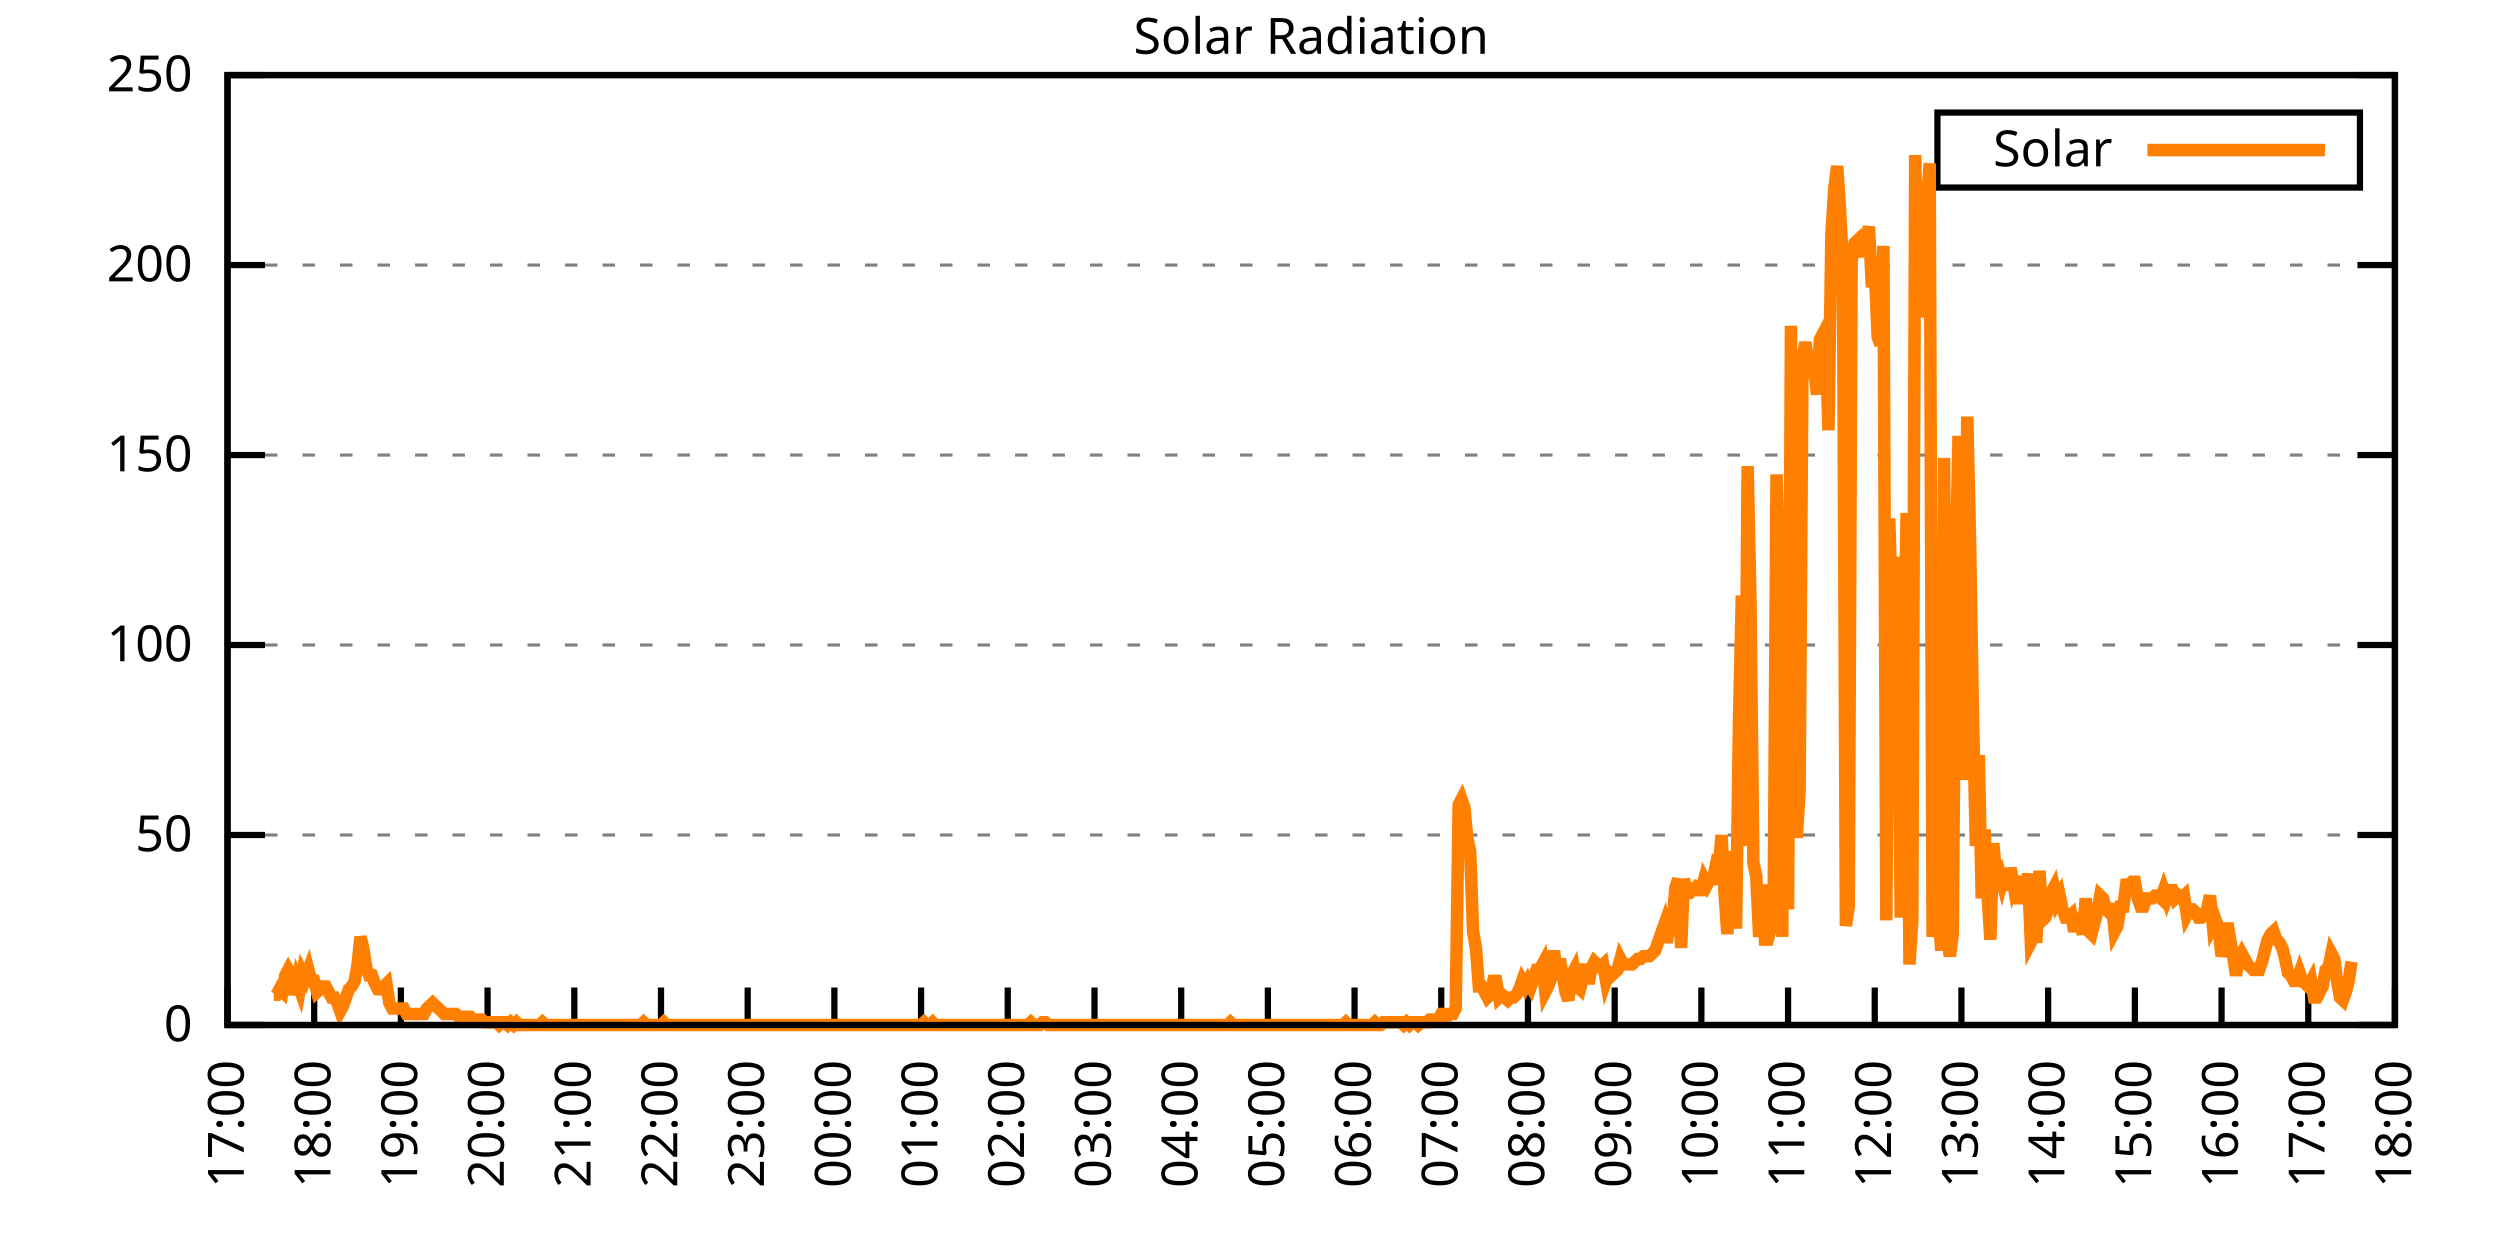
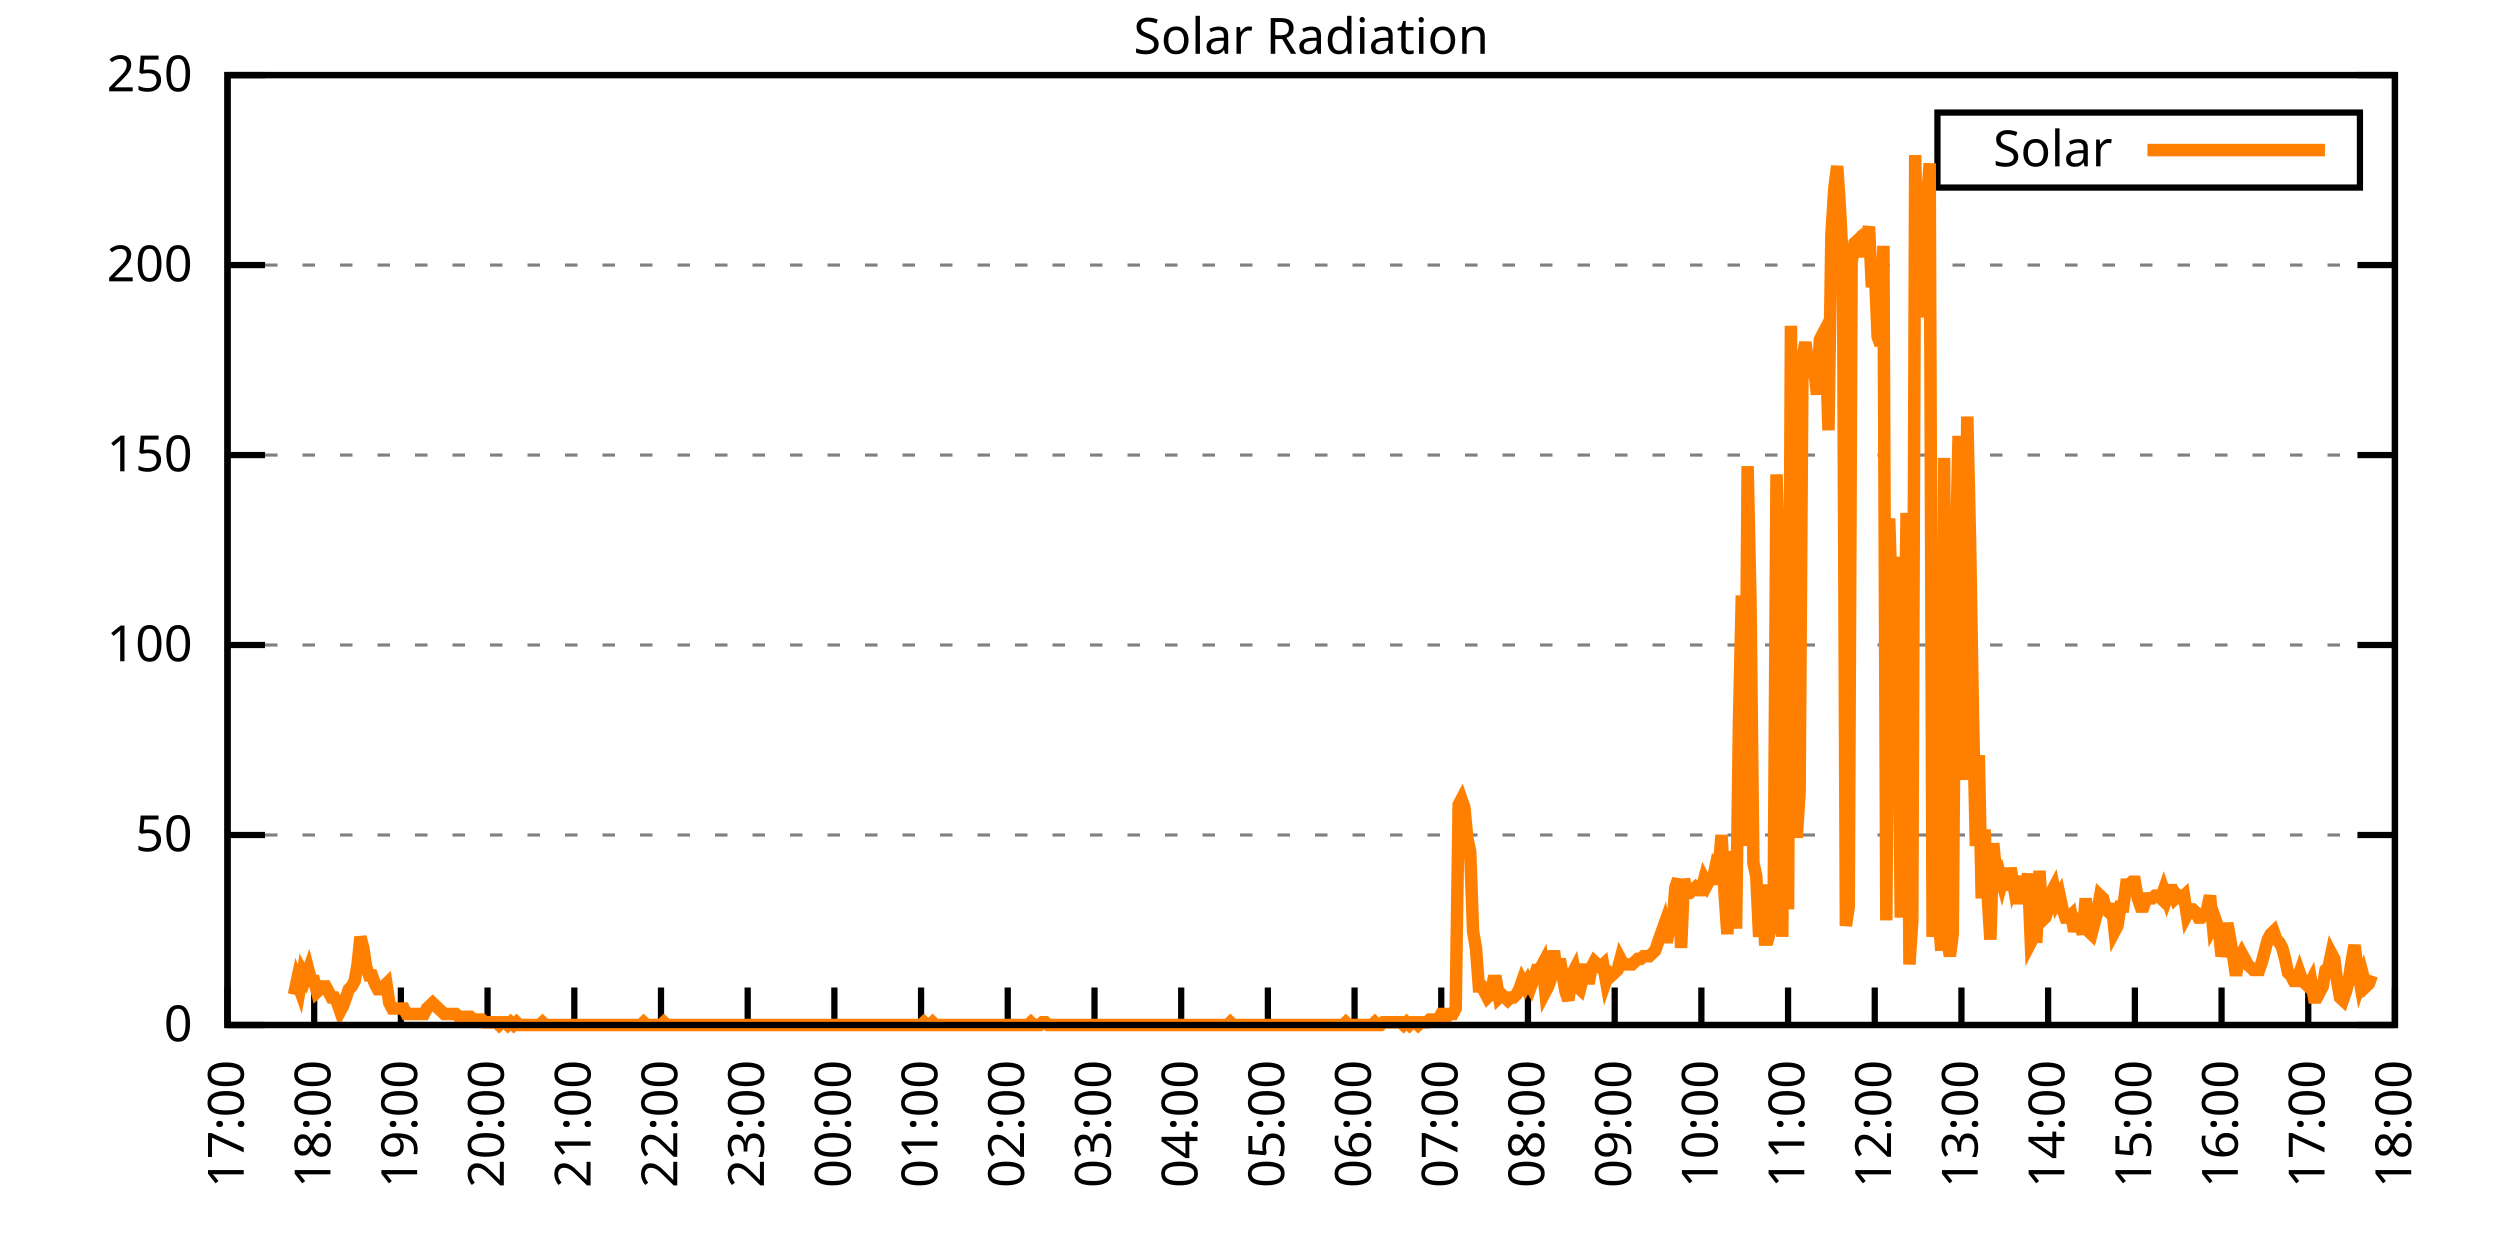
<svg xmlns="http://www.w3.org/2000/svg" xmlns:xlink="http://www.w3.org/1999/xlink" width="400" height="200" viewBox="0 0 400 200">
  <g id="gnuplot_canvas">
    <rect x="0" y="0" width="400" height="200" fill="none" />
    <defs>
      <circle id="gpDot" r="0.5" stroke-width="0.5" stroke="currentColor" />
      <path id="gpPt0" stroke-width="0.333" stroke="currentColor" d="M-1,0 h2 M0,-1 v2" />
      <path id="gpPt1" stroke-width="0.333" stroke="currentColor" d="M-1,-1 L1,1 M1,-1 L-1,1" />
      <path id="gpPt2" stroke-width="0.333" stroke="currentColor" d="M-1,0 L1,0 M0,-1 L0,1 M-1,-1 L1,1 M-1,1 L1,-1" />
      <rect id="gpPt3" stroke-width="0.333" stroke="currentColor" x="-1" y="-1" width="2" height="2" />
      <rect id="gpPt4" stroke-width="0.333" stroke="currentColor" fill="currentColor" x="-1" y="-1" width="2" height="2" />
      <circle id="gpPt5" stroke-width="0.333" stroke="currentColor" cx="0" cy="0" r="1" />
      <use xlink:href="#gpPt5" id="gpPt6" fill="currentColor" stroke="none" />
      <path id="gpPt7" stroke-width="0.333" stroke="currentColor" d="M0,-1.33 L-1.33,0.67 L1.33,0.67 z" />
      <use xlink:href="#gpPt7" id="gpPt8" fill="currentColor" stroke="none" />
      <use xlink:href="#gpPt7" id="gpPt9" stroke="currentColor" transform="rotate(180)" />
      <use xlink:href="#gpPt9" id="gpPt10" fill="currentColor" stroke="none" />
      <use xlink:href="#gpPt3" id="gpPt11" stroke="currentColor" transform="rotate(45)" />
      <use xlink:href="#gpPt11" id="gpPt12" fill="currentColor" stroke="none" />
      <path id="gpPt13" stroke-width="0.333" stroke="currentColor" d="M0,1.330 L1.265,0.411 L0.782,-1.067 L-0.782,-1.076 L-1.265,0.411 z" />
      <use xlink:href="#gpPt13" id="gpPt14" fill="currentColor" stroke="none" />
      <filter id="textbox" filterUnits="objectBoundingBox" x="0" y="0" height="1" width="1">
        <feFlood flood-color="white" flood-opacity="1" result="bgnd" />
        <feComposite in="SourceGraphic" in2="bgnd" operator="atop" />
      </filter>
      <filter id="greybox" filterUnits="objectBoundingBox" x="0" y="0" height="1" width="1">
        <feFlood flood-color="lightgrey" flood-opacity="1" result="grey" />
        <feComposite in="SourceGraphic" in2="grey" operator="atop" />
      </filter>
    </defs>
    <g fill="none" color="white" stroke="currentColor" stroke-width="1.00" stroke-linecap="butt" stroke-linejoin="miter">
</g>
    <g fill="none" color="black" stroke="currentColor" stroke-width="1.00" stroke-linecap="butt" stroke-linejoin="miter">
      <g stroke="none" shape-rendering="crispEdges">
        <polygon fill="rgb(255, 255, 255)" points="36.40,164.00 383.18,164.00 383.18,12.02 36.40,12.02 " />
      </g>
    </g>
    <g fill="none" color="black" stroke="currentColor" stroke-width="1.00" stroke-linecap="butt" stroke-linejoin="miter">
</g>
    <g fill="none" color="black" stroke="black" stroke-width="0.50" stroke-linecap="butt" stroke-linejoin="miter">
</g>
    <g fill="none" color="gray" stroke="currentColor" stroke-width="0.50" stroke-linecap="butt" stroke-linejoin="miter">
      <path stroke="gray" stroke-dasharray="2,4" class="gridline" d="M36.40,164.00 L383.19,164.00  " />
    </g>
    <g fill="none" color="gray" stroke="gray" stroke-width="1.00" stroke-linecap="butt" stroke-linejoin="miter">
</g>
    <g fill="none" color="black" stroke="currentColor" stroke-width="1.00" stroke-linecap="butt" stroke-linejoin="miter">
      <path stroke="black" d="M36.40,164.00 L42.40,164.00 M383.19,164.00 L377.19,164.00  " />
      <g transform="translate(30.80,166.60)" stroke="none" fill="black" font-family="Sans" font-size="8.00" text-anchor="end">
        <text>
          <tspan font-family="Sans"> 0</tspan>
        </text>
      </g>
    </g>
    <g fill="none" color="black" stroke="currentColor" stroke-width="1.00" stroke-linecap="butt" stroke-linejoin="miter">
</g>
    <g fill="none" color="black" stroke="black" stroke-width="0.50" stroke-linecap="butt" stroke-linejoin="miter">
</g>
    <g fill="none" color="gray" stroke="currentColor" stroke-width="0.50" stroke-linecap="butt" stroke-linejoin="miter">
      <path stroke="gray" stroke-dasharray="2,4" class="gridline" d="M36.40,133.60 L383.19,133.60  " />
    </g>
    <g fill="none" color="gray" stroke="gray" stroke-width="1.00" stroke-linecap="butt" stroke-linejoin="miter">
</g>
    <g fill="none" color="black" stroke="currentColor" stroke-width="1.00" stroke-linecap="butt" stroke-linejoin="miter">
      <path stroke="black" d="M36.40,133.60 L42.40,133.60 M383.19,133.60 L377.19,133.60  " />
      <g transform="translate(30.80,136.20)" stroke="none" fill="black" font-family="Sans" font-size="8.00" text-anchor="end">
        <text>
          <tspan font-family="Sans"> 50</tspan>
        </text>
      </g>
    </g>
    <g fill="none" color="black" stroke="currentColor" stroke-width="1.00" stroke-linecap="butt" stroke-linejoin="miter">
</g>
    <g fill="none" color="black" stroke="black" stroke-width="0.50" stroke-linecap="butt" stroke-linejoin="miter">
</g>
    <g fill="none" color="gray" stroke="currentColor" stroke-width="0.50" stroke-linecap="butt" stroke-linejoin="miter">
      <path stroke="gray" stroke-dasharray="2,4" class="gridline" d="M36.40,103.20 L383.19,103.20  " />
    </g>
    <g fill="none" color="gray" stroke="gray" stroke-width="1.00" stroke-linecap="butt" stroke-linejoin="miter">
</g>
    <g fill="none" color="black" stroke="currentColor" stroke-width="1.00" stroke-linecap="butt" stroke-linejoin="miter">
      <path stroke="black" d="M36.40,103.20 L42.40,103.20 M383.19,103.20 L377.19,103.20  " />
      <g transform="translate(30.80,105.80)" stroke="none" fill="black" font-family="Sans" font-size="8.00" text-anchor="end">
        <text>
          <tspan font-family="Sans"> 100</tspan>
        </text>
      </g>
    </g>
    <g fill="none" color="black" stroke="currentColor" stroke-width="1.00" stroke-linecap="butt" stroke-linejoin="miter">
</g>
    <g fill="none" color="black" stroke="black" stroke-width="0.50" stroke-linecap="butt" stroke-linejoin="miter">
</g>
    <g fill="none" color="gray" stroke="currentColor" stroke-width="0.50" stroke-linecap="butt" stroke-linejoin="miter">
      <path stroke="gray" stroke-dasharray="2,4" class="gridline" d="M36.40,72.81 L383.19,72.81  " />
    </g>
    <g fill="none" color="gray" stroke="gray" stroke-width="1.00" stroke-linecap="butt" stroke-linejoin="miter">
</g>
    <g fill="none" color="black" stroke="currentColor" stroke-width="1.00" stroke-linecap="butt" stroke-linejoin="miter">
      <path stroke="black" d="M36.40,72.81 L42.40,72.81 M383.19,72.81 L377.19,72.81  " />
      <g transform="translate(30.80,75.41)" stroke="none" fill="black" font-family="Sans" font-size="8.00" text-anchor="end">
        <text>
          <tspan font-family="Sans"> 150</tspan>
        </text>
      </g>
    </g>
    <g fill="none" color="black" stroke="currentColor" stroke-width="1.00" stroke-linecap="butt" stroke-linejoin="miter">
</g>
    <g fill="none" color="black" stroke="black" stroke-width="0.50" stroke-linecap="butt" stroke-linejoin="miter">
</g>
    <g fill="none" color="gray" stroke="currentColor" stroke-width="0.50" stroke-linecap="butt" stroke-linejoin="miter">
      <path stroke="gray" stroke-dasharray="2,4" class="gridline" d="M36.40,42.41 L383.19,42.41  " />
    </g>
    <g fill="none" color="gray" stroke="gray" stroke-width="1.00" stroke-linecap="butt" stroke-linejoin="miter">
</g>
    <g fill="none" color="black" stroke="currentColor" stroke-width="1.00" stroke-linecap="butt" stroke-linejoin="miter">
      <path stroke="black" d="M36.40,42.41 L42.40,42.41 M383.19,42.41 L377.19,42.41  " />
      <g transform="translate(30.80,45.01)" stroke="none" fill="black" font-family="Sans" font-size="8.00" text-anchor="end">
        <text>
          <tspan font-family="Sans"> 200</tspan>
        </text>
      </g>
    </g>
    <g fill="none" color="black" stroke="currentColor" stroke-width="1.00" stroke-linecap="butt" stroke-linejoin="miter">
</g>
    <g fill="none" color="black" stroke="black" stroke-width="0.50" stroke-linecap="butt" stroke-linejoin="miter">
</g>
    <g fill="none" color="gray" stroke="currentColor" stroke-width="0.50" stroke-linecap="butt" stroke-linejoin="miter">
      <path stroke="gray" stroke-dasharray="2,4" class="gridline" d="M36.40,12.01 L383.19,12.01  " />
    </g>
    <g fill="none" color="gray" stroke="gray" stroke-width="1.00" stroke-linecap="butt" stroke-linejoin="miter">
</g>
    <g fill="none" color="black" stroke="currentColor" stroke-width="1.00" stroke-linecap="butt" stroke-linejoin="miter">
      <path stroke="black" d="M36.40,12.01 L42.40,12.01 M383.19,12.01 L377.19,12.01  " />
      <g transform="translate(30.80,14.61)" stroke="none" fill="black" font-family="Sans" font-size="8.00" text-anchor="end">
        <text>
          <tspan font-family="Sans"> 250</tspan>
        </text>
      </g>
    </g>
    <g fill="none" color="black" stroke="currentColor" stroke-width="1.00" stroke-linecap="butt" stroke-linejoin="miter">
      <path stroke="black" d="M36.40,164.00 L36.40,158.00  " />
      <g transform="translate(39.00,169.60) rotate(270.00)" stroke="none" fill="black" font-family="Sans" font-size="8.00" text-anchor="end">
        <text>
          <tspan font-family="Sans">17:00</tspan>
        </text>
      </g>
    </g>
    <g fill="none" color="black" stroke="currentColor" stroke-width="1.00" stroke-linecap="butt" stroke-linejoin="miter">
      <path stroke="black" d="M50.27,164.00 L50.27,158.00  " />
      <g transform="translate(52.87,169.60) rotate(270.00)" stroke="none" fill="black" font-family="Sans" font-size="8.00" text-anchor="end">
        <text>
          <tspan font-family="Sans">18:00</tspan>
        </text>
      </g>
    </g>
    <g fill="none" color="black" stroke="currentColor" stroke-width="1.00" stroke-linecap="butt" stroke-linejoin="miter">
      <path stroke="black" d="M64.14,164.00 L64.14,158.00  " />
      <g transform="translate(66.74,169.60) rotate(270.00)" stroke="none" fill="black" font-family="Sans" font-size="8.00" text-anchor="end">
        <text>
          <tspan font-family="Sans">19:00</tspan>
        </text>
      </g>
    </g>
    <g fill="none" color="black" stroke="currentColor" stroke-width="1.00" stroke-linecap="butt" stroke-linejoin="miter">
      <path stroke="black" d="M78.01,164.00 L78.01,158.00  " />
      <g transform="translate(80.61,169.60) rotate(270.00)" stroke="none" fill="black" font-family="Sans" font-size="8.00" text-anchor="end">
        <text>
          <tspan font-family="Sans">20:00</tspan>
        </text>
      </g>
    </g>
    <g fill="none" color="black" stroke="currentColor" stroke-width="1.00" stroke-linecap="butt" stroke-linejoin="miter">
      <path stroke="black" d="M91.89,164.00 L91.89,158.00  " />
      <g transform="translate(94.49,169.60) rotate(270.00)" stroke="none" fill="black" font-family="Sans" font-size="8.00" text-anchor="end">
        <text>
          <tspan font-family="Sans">21:00</tspan>
        </text>
      </g>
    </g>
    <g fill="none" color="black" stroke="currentColor" stroke-width="1.00" stroke-linecap="butt" stroke-linejoin="miter">
      <path stroke="black" d="M105.76,164.00 L105.76,158.00  " />
      <g transform="translate(108.36,169.60) rotate(270.00)" stroke="none" fill="black" font-family="Sans" font-size="8.00" text-anchor="end">
        <text>
          <tspan font-family="Sans">22:00</tspan>
        </text>
      </g>
    </g>
    <g fill="none" color="black" stroke="currentColor" stroke-width="1.00" stroke-linecap="butt" stroke-linejoin="miter">
      <path stroke="black" d="M119.63,164.00 L119.63,158.00  " />
      <g transform="translate(122.23,169.60) rotate(270.00)" stroke="none" fill="black" font-family="Sans" font-size="8.00" text-anchor="end">
        <text>
          <tspan font-family="Sans">23:00</tspan>
        </text>
      </g>
    </g>
    <g fill="none" color="black" stroke="currentColor" stroke-width="1.00" stroke-linecap="butt" stroke-linejoin="miter">
      <path stroke="black" d="M133.50,164.00 L133.50,158.00  " />
      <g transform="translate(136.10,169.60) rotate(270.00)" stroke="none" fill="black" font-family="Sans" font-size="8.00" text-anchor="end">
        <text>
          <tspan font-family="Sans">00:00</tspan>
        </text>
      </g>
    </g>
    <g fill="none" color="black" stroke="currentColor" stroke-width="1.00" stroke-linecap="butt" stroke-linejoin="miter">
      <path stroke="black" d="M147.37,164.00 L147.37,158.00  " />
      <g transform="translate(149.97,169.60) rotate(270.00)" stroke="none" fill="black" font-family="Sans" font-size="8.00" text-anchor="end">
        <text>
          <tspan font-family="Sans">01:00</tspan>
        </text>
      </g>
    </g>
    <g fill="none" color="black" stroke="currentColor" stroke-width="1.00" stroke-linecap="butt" stroke-linejoin="miter">
      <path stroke="black" d="M161.24,164.00 L161.24,158.00  " />
      <g transform="translate(163.84,169.60) rotate(270.00)" stroke="none" fill="black" font-family="Sans" font-size="8.00" text-anchor="end">
        <text>
          <tspan font-family="Sans">02:00</tspan>
        </text>
      </g>
    </g>
    <g fill="none" color="black" stroke="currentColor" stroke-width="1.00" stroke-linecap="butt" stroke-linejoin="miter">
      <path stroke="black" d="M175.12,164.00 L175.12,158.00  " />
      <g transform="translate(177.72,169.60) rotate(270.00)" stroke="none" fill="black" font-family="Sans" font-size="8.00" text-anchor="end">
        <text>
          <tspan font-family="Sans">03:00</tspan>
        </text>
      </g>
    </g>
    <g fill="none" color="black" stroke="currentColor" stroke-width="1.00" stroke-linecap="butt" stroke-linejoin="miter">
      <path stroke="black" d="M188.99,164.00 L188.99,158.00  " />
      <g transform="translate(191.59,169.60) rotate(270.00)" stroke="none" fill="black" font-family="Sans" font-size="8.00" text-anchor="end">
        <text>
          <tspan font-family="Sans">04:00</tspan>
        </text>
      </g>
    </g>
    <g fill="none" color="black" stroke="currentColor" stroke-width="1.00" stroke-linecap="butt" stroke-linejoin="miter">
      <path stroke="black" d="M202.86,164.00 L202.86,158.00  " />
      <g transform="translate(205.46,169.60) rotate(270.00)" stroke="none" fill="black" font-family="Sans" font-size="8.00" text-anchor="end">
        <text>
          <tspan font-family="Sans">05:00</tspan>
        </text>
      </g>
    </g>
    <g fill="none" color="black" stroke="currentColor" stroke-width="1.00" stroke-linecap="butt" stroke-linejoin="miter">
      <path stroke="black" d="M216.73,164.00 L216.73,158.00  " />
      <g transform="translate(219.33,169.60) rotate(270.00)" stroke="none" fill="black" font-family="Sans" font-size="8.00" text-anchor="end">
        <text>
          <tspan font-family="Sans">06:00</tspan>
        </text>
      </g>
    </g>
    <g fill="none" color="black" stroke="currentColor" stroke-width="1.00" stroke-linecap="butt" stroke-linejoin="miter">
      <path stroke="black" d="M230.60,164.00 L230.60,158.00  " />
      <g transform="translate(233.20,169.60) rotate(270.00)" stroke="none" fill="black" font-family="Sans" font-size="8.00" text-anchor="end">
        <text>
          <tspan font-family="Sans">07:00</tspan>
        </text>
      </g>
    </g>
    <g fill="none" color="black" stroke="currentColor" stroke-width="1.00" stroke-linecap="butt" stroke-linejoin="miter">
      <path stroke="black" d="M244.47,164.00 L244.47,158.00  " />
      <g transform="translate(247.07,169.60) rotate(270.00)" stroke="none" fill="black" font-family="Sans" font-size="8.00" text-anchor="end">
        <text>
          <tspan font-family="Sans">08:00</tspan>
        </text>
      </g>
    </g>
    <g fill="none" color="black" stroke="currentColor" stroke-width="1.00" stroke-linecap="butt" stroke-linejoin="miter">
      <path stroke="black" d="M258.35,164.00 L258.35,158.00  " />
      <g transform="translate(260.95,169.60) rotate(270.00)" stroke="none" fill="black" font-family="Sans" font-size="8.00" text-anchor="end">
        <text>
          <tspan font-family="Sans">09:00</tspan>
        </text>
      </g>
    </g>
    <g fill="none" color="black" stroke="currentColor" stroke-width="1.00" stroke-linecap="butt" stroke-linejoin="miter">
      <path stroke="black" d="M272.22,164.00 L272.22,158.00  " />
      <g transform="translate(274.82,169.60) rotate(270.00)" stroke="none" fill="black" font-family="Sans" font-size="8.00" text-anchor="end">
        <text>
          <tspan font-family="Sans">10:00</tspan>
        </text>
      </g>
    </g>
    <g fill="none" color="black" stroke="currentColor" stroke-width="1.00" stroke-linecap="butt" stroke-linejoin="miter">
      <path stroke="black" d="M286.09,164.00 L286.09,158.00  " />
      <g transform="translate(288.69,169.60) rotate(270.00)" stroke="none" fill="black" font-family="Sans" font-size="8.00" text-anchor="end">
        <text>
          <tspan font-family="Sans">11:00</tspan>
        </text>
      </g>
    </g>
    <g fill="none" color="black" stroke="currentColor" stroke-width="1.00" stroke-linecap="butt" stroke-linejoin="miter">
      <path stroke="black" d="M299.96,164.00 L299.96,158.00  " />
      <g transform="translate(302.56,169.60) rotate(270.00)" stroke="none" fill="black" font-family="Sans" font-size="8.00" text-anchor="end">
        <text>
          <tspan font-family="Sans">12:00</tspan>
        </text>
      </g>
    </g>
    <g fill="none" color="black" stroke="currentColor" stroke-width="1.00" stroke-linecap="butt" stroke-linejoin="miter">
      <path stroke="black" d="M313.83,164.00 L313.83,158.00  " />
      <g transform="translate(316.43,169.60) rotate(270.00)" stroke="none" fill="black" font-family="Sans" font-size="8.00" text-anchor="end">
        <text>
          <tspan font-family="Sans">13:00</tspan>
        </text>
      </g>
    </g>
    <g fill="none" color="black" stroke="currentColor" stroke-width="1.00" stroke-linecap="butt" stroke-linejoin="miter">
      <path stroke="black" d="M327.70,164.00 L327.70,158.00  " />
      <g transform="translate(330.30,169.60) rotate(270.00)" stroke="none" fill="black" font-family="Sans" font-size="8.00" text-anchor="end">
        <text>
          <tspan font-family="Sans">14:00</tspan>
        </text>
      </g>
    </g>
    <g fill="none" color="black" stroke="currentColor" stroke-width="1.00" stroke-linecap="butt" stroke-linejoin="miter">
      <path stroke="black" d="M341.58,164.00 L341.58,158.00  " />
      <g transform="translate(344.18,169.60) rotate(270.00)" stroke="none" fill="black" font-family="Sans" font-size="8.00" text-anchor="end">
        <text>
          <tspan font-family="Sans">15:00</tspan>
        </text>
      </g>
    </g>
    <g fill="none" color="black" stroke="currentColor" stroke-width="1.00" stroke-linecap="butt" stroke-linejoin="miter">
      <path stroke="black" d="M355.45,164.00 L355.45,158.00  " />
      <g transform="translate(358.05,169.60) rotate(270.00)" stroke="none" fill="black" font-family="Sans" font-size="8.00" text-anchor="end">
        <text>
          <tspan font-family="Sans">16:00</tspan>
        </text>
      </g>
    </g>
    <g fill="none" color="black" stroke="currentColor" stroke-width="1.00" stroke-linecap="butt" stroke-linejoin="miter">
      <path stroke="black" d="M369.32,164.00 L369.32,158.00  " />
      <g transform="translate(371.92,169.60) rotate(270.00)" stroke="none" fill="black" font-family="Sans" font-size="8.00" text-anchor="end">
        <text>
          <tspan font-family="Sans">17:00</tspan>
        </text>
      </g>
    </g>
    <g fill="none" color="black" stroke="currentColor" stroke-width="1.00" stroke-linecap="butt" stroke-linejoin="miter">
      <path stroke="black" d="M383.19,164.00 L383.19,158.00  " />
      <g transform="translate(385.79,169.60) rotate(270.00)" stroke="none" fill="black" font-family="Sans" font-size="8.00" text-anchor="end">
        <text>
          <tspan font-family="Sans">18:00</tspan>
        </text>
      </g>
    </g>
    <g fill="none" color="black" stroke="currentColor" stroke-width="1.00" stroke-linecap="butt" stroke-linejoin="miter">
</g>
    <g fill="none" color="black" stroke="currentColor" stroke-width="1.00" stroke-linecap="butt" stroke-linejoin="miter">
      <path stroke="black" d="M36.40,12.01 L36.40,164.00 L383.19,164.00 L383.19,12.01 L36.40,12.01 Z  " />
    </g>
    <g fill="none" color="black" stroke="currentColor" stroke-width="1.00" stroke-linecap="butt" stroke-linejoin="miter">
</g>
    <g fill="none" color="black" stroke="currentColor" stroke-width="1.00" stroke-linecap="butt" stroke-linejoin="miter">
      <path stroke="black" d="M309.99,30.01 L309.99,18.01 L377.59,18.01 L377.59,30.01 L309.99,30.01 Z  " />
    </g>
    <g id="Solar_Radiation_plot_1">
      <g fill="none" color="white" stroke="black" stroke-width="2.00" stroke-linecap="butt" stroke-linejoin="miter">
</g>
      <g fill="none" color="black" stroke="currentColor" stroke-width="2.00" stroke-linecap="butt" stroke-linejoin="miter">
        <g transform="translate(337.99,26.61)" stroke="none" fill="black" font-family="Sans" font-size="8.00" text-anchor="end">
          <text>
            <tspan font-family="Sans">Solar</tspan>
          </text>
        </g>
      </g>
      <g fill="none" color="black" stroke="currentColor" stroke-width="2.00" stroke-linecap="butt" stroke-linejoin="miter">
-         <path stroke="rgb(255, 127,   0)" d="M343.59,24.01 L371.99,24.01 M43.80,159.15 L44.26,159.15 L44.72,158.27 L45.19,158.71 L45.65,156.07 L46.11,155.19   L46.57,156.07 L47.03,159.15 L47.50,156.95 L47.96,158.27 L48.42,155.63 L48.88,156.51 L49.35,155.19 L49.81,156.95   L50.27,156.95 L50.73,158.71 L51.20,158.27 L51.66,157.83 L52.12,157.83 L52.58,158.71 L53.05,159.60 L53.51,159.60   L53.97,160.48 L54.43,161.80 L54.90,160.92 L55.36,159.60 L55.82,158.27 L56.28,157.83 L56.75,156.95 L57.21,154.31   L57.67,149.90 L58.13,151.67 L58.59,154.75 L59.06,156.07 L59.52,156.07 L59.98,157.39 L60.44,158.27 L60.91,158.27   L61.37,157.83 L61.83,157.39 L62.29,160.48 L62.76,161.36 L63.22,161.36 L63.68,161.36 L64.14,161.36 L64.61,161.36   L65.07,162.24 L65.53,162.24 L65.99,162.24 L66.46,162.24 L66.92,162.24 L67.38,162.24 L67.84,162.24 L68.30,161.36   L68.77,160.92 L69.23,160.48 L69.69,160.92 L70.15,161.36 L70.62,161.80 L71.08,162.24 L71.54,162.24 L72.00,162.24   L72.47,162.24 L72.93,162.24 L73.39,162.68 L73.85,162.68 L74.32,162.68 L74.78,162.68 L75.24,162.68 L75.70,163.12   L76.17,163.12 L76.63,163.12 L77.09,163.12 L77.55,163.56 L78.01,163.56 L78.48,163.56 L78.94,163.56 L79.40,163.56   L79.86,164.00 L80.33,163.56 L80.79,163.56 L81.25,164.00 L81.71,163.56 L82.18,164.00 L82.64,163.56 L83.10,164.00   L83.56,164.00 L84.03,164.00 L84.49,164.00 L84.95,164.00 L85.41,164.00 L85.88,164.00 L86.34,164.00 L86.80,163.56   L87.26,164.00 L87.72,164.00 L88.19,164.00 L88.65,164.00 L89.11,164.00 L89.57,164.00 L90.04,164.00 L90.50,164.00   L90.96,164.00 L91.42,164.00 L91.89,164.00 L92.35,164.00 L92.81,164.00 L93.27,164.00 L93.74,164.00 L94.20,164.00   L94.66,164.00 L95.12,164.00 L95.59,164.00 L96.05,164.00 L96.51,164.00 L96.97,164.00 L97.44,164.00 L97.90,164.00   L98.36,164.00 L98.82,164.00 L99.28,164.00 L99.75,164.00 L100.21,164.00 L100.67,164.00 L101.13,164.00 L101.60,164.00   L102.06,164.00 L102.52,164.00 L102.98,163.56 L103.45,164.00 L103.91,164.00 L104.37,164.00 L104.83,164.00 L105.30,164.00   L105.76,164.00 L106.22,163.56 L106.68,164.00 L107.15,164.00 L107.61,164.00 L108.07,164.00 L108.53,164.00 L108.99,164.00   L109.46,164.00 L109.92,164.00 L110.38,164.00 L110.84,164.00 L111.31,164.00 L111.77,164.00 L112.23,164.00 L112.69,164.00   L113.16,164.00 L113.62,164.00 L114.08,164.00 L114.54,164.00 L115.01,164.00 L115.47,164.00 L115.93,164.00 L116.39,164.00   L116.86,164.00 L117.32,164.00 L117.78,164.00 L118.24,164.00 L118.70,164.00 L119.17,164.00 L119.63,164.00 L120.09,164.00   L120.55,164.00 L121.02,164.00 L121.48,164.00 L121.94,164.00 L122.40,164.00 L122.87,164.00 L123.33,164.00 L123.79,164.00   L124.25,164.00 L124.72,164.00 L125.18,164.00 L125.64,164.00 L126.10,164.00 L126.57,164.00 L127.03,164.00 L127.49,164.00   L127.95,164.00 L128.41,164.00 L128.88,164.00 L129.34,164.00 L129.80,164.00 L130.26,164.00 L130.73,164.00 L131.19,164.00   L131.65,164.00 L132.11,164.00 L132.58,164.00 L133.04,164.00 L133.50,164.00 L133.96,164.00 L134.43,164.00 L134.89,164.00   L135.35,164.00 L135.81,164.00 L136.28,164.00 L136.74,164.00 L137.20,164.00 L137.66,164.00 L138.13,164.00 L138.59,164.00   L139.05,164.00 L139.51,164.00 L139.97,164.00 L140.44,164.00 L140.90,164.00 L141.36,164.00 L141.82,164.00 L142.29,164.00   L142.75,164.00 L143.21,164.00 L143.67,164.00 L144.14,164.00 L144.60,164.00 L145.06,164.00 L145.52,164.00 L145.99,164.00   L146.45,164.00 L146.91,164.00 L147.37,164.00 L147.84,163.56 L148.30,164.00 L148.76,164.00 L149.22,163.56 L149.68,164.00   L150.15,164.00 L150.61,164.00 L151.07,164.00 L151.53,164.00 L152.00,164.00 L152.46,164.00 L152.92,164.00 L153.38,164.00   L153.85,164.00 L154.31,164.00 L154.77,164.00 L155.23,164.00 L155.70,164.00 L156.16,164.00 L156.62,164.00 L157.08,164.00   L157.55,164.00 L158.01,164.00 L158.47,164.00 L158.93,164.00 L159.39,164.00 L159.86,164.00 L160.32,164.00 L160.78,164.00   L161.24,164.00 L161.71,164.00 L162.17,164.00 L162.63,164.00 L163.09,164.00 L163.56,164.00 L164.02,164.00 L164.48,164.00   L164.94,163.56 L165.41,164.00 L165.87,164.00 L166.33,164.00 L166.79,163.56 L167.26,163.56 L167.72,164.00 L168.18,164.00   L168.64,164.00 L169.10,164.00 L169.57,164.00 L170.03,164.00 L170.49,164.00 L170.95,164.00 L171.42,164.00 L171.88,164.00   L172.34,164.00 L172.80,164.00 L173.27,164.00 L173.73,164.00 L174.19,164.00 L174.65,164.00 L175.12,164.00 L175.58,164.00   L176.04,164.00 L176.50,164.00 L176.97,164.00 L177.43,164.00 L177.89,164.00 L178.35,164.00 L178.82,164.00 L179.28,164.00   L179.74,164.00 L180.20,164.00 L180.66,164.00 L181.13,164.00 L181.59,164.00 L182.05,164.00 L182.51,164.00 L182.98,164.00   L183.44,164.00 L183.90,164.00 L184.36,164.00 L184.83,164.00 L185.29,164.00 L185.75,164.00 L186.21,164.00 L186.68,164.00   L187.14,164.00 L187.60,164.00 L188.06,164.00 L188.53,164.00 L188.99,164.00 L189.45,164.00 L189.91,164.00 L190.37,164.00   L190.84,164.00 L191.30,164.00 L191.76,164.00 L192.22,164.00 L192.69,164.00 L193.15,164.00 L193.61,164.00 L194.07,164.00   L194.54,164.00 L195.00,164.00 L195.46,164.00 L195.92,164.00 L196.39,164.00 L196.85,163.56 L197.31,164.00 L197.77,164.00   L198.24,164.00 L198.70,164.00 L199.16,164.00 L199.62,164.00 L200.08,164.00 L200.55,164.00 L201.01,164.00 L201.47,164.00   L201.93,164.00 L202.40,164.00 L202.86,164.00 L203.32,164.00 L203.78,164.00 L204.25,164.00 L204.71,164.00 L205.17,164.00   L205.63,164.00 L206.10,164.00 L206.56,164.00 L207.02,164.00 L207.48,164.00 L207.95,164.00 L208.41,164.00 L208.87,164.00   L209.33,164.00 L209.80,164.00 L210.26,164.00 L210.72,164.00 L211.18,164.00 L211.64,164.00 L212.11,164.00 L212.57,164.00   L213.03,164.00 L213.49,164.00 L213.96,164.00 L214.42,164.00 L214.88,164.00 L215.34,163.56 L215.81,164.00 L216.27,164.00   L216.73,164.00 L217.19,164.00 L217.66,164.00 L218.12,164.00 L218.58,164.00 L219.04,164.00 L219.51,164.00 L219.97,163.56   L220.43,164.00 L220.89,164.00 L221.35,163.56 L221.82,163.56 L222.28,163.56 L222.74,163.56 L223.20,163.56 L223.67,163.56   L224.13,163.56 L224.59,164.00 L225.05,163.56 L225.52,164.00 L225.98,163.56 L226.44,163.56 L226.90,164.00 L227.37,163.56   L227.83,163.56 L228.29,163.56 L228.75,163.12 L229.22,163.12 L229.68,163.12 L230.14,163.12 L230.60,162.24 L231.06,162.24   L231.53,162.68 L231.99,162.24 L232.45,162.24 L232.91,161.36 L233.38,128.76 L233.84,127.88 L234.30,129.20 L234.76,134.05   L235.23,136.25 L235.69,149.02 L236.15,151.67 L236.61,157.83 L237.08,157.83 L237.54,158.71 L238.00,159.60 L238.46,159.15   L238.93,156.95 L239.39,156.95 L239.85,159.60 L240.31,159.15 L240.77,159.60 L241.24,160.04 L241.70,159.60 L242.16,159.60   L242.62,159.15 L243.09,158.27 L243.55,156.95 L244.01,157.83 L244.47,156.95 L244.94,157.83 L245.40,156.51 L245.86,155.19   L246.32,155.19 L246.79,154.31 L247.25,158.71 L247.71,157.83 L248.17,156.51 L248.64,152.11 L249.10,156.51 L249.56,153.43   L250.02,156.07 L250.49,158.71 L250.95,160.04 L251.41,156.07 L251.87,155.19 L252.33,157.83 L252.80,158.27 L253.26,156.51   L253.72,154.31 L254.18,157.39 L254.65,154.75 L255.11,153.87 L255.57,154.31 L256.03,154.75 L256.50,154.31 L256.96,156.95   L257.42,155.63 L257.88,156.07 L258.35,155.63 L258.81,155.19 L259.27,153.43 L259.73,154.31 L260.20,154.31 L260.66,154.31   L261.12,154.31 L261.58,153.87 L262.04,153.43 L262.51,153.43 L262.97,152.99 L263.43,152.99 L263.89,152.99 L264.36,152.55   L264.82,152.11 L265.28,150.79 L265.74,149.46 L266.21,148.14 L266.67,150.79 L267.13,148.14 L267.59,147.70 L268.06,141.98   L268.52,140.65 L268.98,151.67 L269.44,140.65 L269.91,142.86 L270.37,142.86 L270.83,142.42 L271.29,141.98 L271.75,142.42   L272.22,142.42 L272.68,140.65 L273.14,141.54 L273.60,140.65 L274.07,140.65 L274.53,138.45 L274.99,138.89 L275.45,133.61   L275.92,142.86 L276.38,149.46 L276.84,139.77 L277.30,136.25 L277.77,148.58 L278.23,115.55 L278.69,95.28 L279.15,135.37   L279.62,74.58 L280.08,96.16 L280.54,138.01 L281.00,140.21 L281.46,149.90 L281.93,141.54 L282.39,150.34 L282.85,150.34   L283.31,148.58 L283.78,145.06 L284.24,75.90 L284.70,91.32 L285.16,149.90 L285.63,93.96 L286.09,145.50 L286.55,52.12   L287.01,103.65 L287.48,134.05 L287.94,126.56 L288.40,57.40 L288.86,54.76 L289.33,58.28 L289.79,59.16 L290.25,58.72   L290.71,63.13 L291.18,54.32 L291.64,53.44 L292.10,54.76 L292.56,68.85 L293.02,37.58 L293.49,30.09 L293.95,26.57   L294.41,33.61 L294.87,42.42 L295.34,148.14 L295.80,145.06 L296.26,41.98 L296.72,38.90 L297.19,38.46 L297.65,41.10   L298.11,37.14 L298.57,38.46 L299.04,36.26 L299.50,45.95 L299.96,42.87 L300.42,53.88 L300.89,55.20 L301.35,39.34   L301.81,147.26 L302.27,82.95 L302.73,97.49 L303.20,89.12 L303.66,101.89 L304.12,146.82 L304.58,119.95 L305.05,82.07   L305.51,154.31 L305.97,147.26 L306.43,24.81 L306.90,49.91 L307.36,32.29 L307.82,50.79 L308.28,32.73 L308.75,26.13   L309.21,149.90 L309.67,142.42 L310.13,145.50 L310.60,152.11 L311.06,73.26 L311.52,149.90 L311.98,152.99 L312.44,149.46   L312.91,90.44 L313.37,69.74 L313.83,84.27 L314.29,124.80 L314.76,66.65 L315.22,86.91 L315.68,114.67 L316.14,135.37   L316.61,120.83 L317.07,143.74 L317.53,132.73 L317.99,142.86 L318.46,150.34 L318.92,134.93 L319.38,139.77 L319.84,139.33   L320.31,141.09 L320.77,139.33 L321.23,142.42 L321.69,138.89 L322.15,141.54 L322.62,140.21 L323.08,144.62 L323.54,140.65   L324.00,143.74 L324.47,139.77 L324.93,150.79 L325.39,149.90 L325.85,149.90 L326.32,139.33 L326.78,147.26 L327.24,146.82   L327.70,145.50 L328.17,142.86 L328.63,141.98 L329.09,144.18 L329.55,143.30 L330.02,145.50 L330.48,146.82 L330.94,146.82   L331.40,146.38 L331.87,149.02 L332.33,147.26 L332.79,147.70 L333.25,149.46 L333.71,143.74 L334.18,149.02 L334.64,149.46   L335.10,147.70 L335.56,145.94 L336.03,143.30 L336.49,143.74 L336.95,145.50 L337.41,145.94 L337.88,144.62 L338.34,149.02   L338.80,148.14 L339.26,145.06 L339.73,145.06 L340.19,141.54 L340.65,141.54 L341.11,141.09 L341.58,141.09 L342.04,143.74   L342.50,145.06 L342.96,145.06 L343.42,143.74 L343.89,143.74 L344.35,143.74 L344.81,143.30 L345.27,143.30 L345.74,143.74   L346.20,142.42 L346.66,143.74 L347.12,142.42 L347.59,142.42 L348.05,143.74 L348.51,143.30 L348.97,143.74 L349.44,143.30   L349.90,146.38 L350.36,145.50 L350.82,145.50 L351.29,145.94 L351.75,146.82 L352.21,146.82 L352.67,146.38 L353.13,145.50   L353.60,143.30 L354.06,148.14 L354.52,147.26 L354.98,148.58 L355.45,152.99 L355.91,151.23 L356.37,147.70 L356.83,150.34   L357.30,152.99 L357.76,156.07 L358.22,153.43 L358.68,152.55 L359.15,153.43 L359.61,154.31 L360.07,154.75 L360.53,155.19   L361.00,155.19 L361.46,155.19 L361.92,153.87 L362.38,152.11 L362.84,150.34 L363.31,149.46 L363.77,149.02 L364.23,150.34   L364.69,150.79 L365.16,151.67 L365.62,153.43 L366.08,155.63 L366.54,156.07 L367.01,156.95 L367.47,156.95 L367.93,155.63   L368.39,156.95 L368.86,157.39 L369.32,157.83 L369.78,156.95 L370.24,159.60 L370.71,159.60 L371.17,158.71 L371.63,157.83   L372.09,155.19 L372.56,154.75 L373.02,152.55 L373.48,153.43 L373.94,156.95 L374.40,159.60 L374.87,160.04 L375.33,158.71   L375.79,156.95 L376.25,153.87  " />
+         <path stroke="rgb(255, 127,   0)" d="M343.59,24.01 L371.99,24.01 M47.03,159.15 L47.50,156.95 L47.96,158.27 L48.42,155.63 L48.88,156.51 L49.35,155.19   L49.81,156.95 L50.27,156.95 L50.73,158.71 L51.20,158.27 L51.66,157.83 L52.12,157.83 L52.58,158.71 L53.05,159.60   L53.51,159.60 L53.97,160.48 L54.43,161.80 L54.90,160.92 L55.36,159.60 L55.82,158.27 L56.28,157.83 L56.75,156.95   L57.21,154.31 L57.67,149.90 L58.13,151.67 L58.59,154.75 L59.06,156.07 L59.52,156.07 L59.98,157.39 L60.44,158.27   L60.91,158.27 L61.37,157.83 L61.83,157.39 L62.29,160.48 L62.76,161.36 L63.22,161.36 L63.68,161.36 L64.14,161.36   L64.61,161.36 L65.07,162.24 L65.53,162.24 L65.99,162.24 L66.46,162.24 L66.92,162.24 L67.38,162.24 L67.84,162.24   L68.30,161.36 L68.77,160.92 L69.23,160.48 L69.69,160.92 L70.15,161.36 L70.62,161.80 L71.08,162.24 L71.54,162.24   L72.00,162.24 L72.47,162.24 L72.93,162.24 L73.39,162.68 L73.85,162.68 L74.32,162.68 L74.78,162.68 L75.24,162.68   L75.70,163.12 L76.17,163.12 L76.63,163.12 L77.09,163.12 L77.55,163.56 L78.01,163.56 L78.48,163.56 L78.94,163.56   L79.40,163.56 L79.86,164.00 L80.33,163.56 L80.79,163.56 L81.25,164.00 L81.71,163.56 L82.18,164.00 L82.64,163.56   L83.10,164.00 L83.56,164.00 L84.03,164.00 L84.49,164.00 L84.95,164.00 L85.41,164.00 L85.88,164.00 L86.34,164.00   L86.80,163.56 L87.26,164.00 L87.72,164.00 L88.19,164.00 L88.65,164.00 L89.11,164.00 L89.57,164.00 L90.04,164.00   L90.50,164.00 L90.96,164.00 L91.42,164.00 L91.89,164.00 L92.35,164.00 L92.81,164.00 L93.27,164.00 L93.74,164.00   L94.20,164.00 L94.66,164.00 L95.12,164.00 L95.59,164.00 L96.05,164.00 L96.51,164.00 L96.97,164.00 L97.44,164.00   L97.90,164.00 L98.36,164.00 L98.82,164.00 L99.28,164.00 L99.75,164.00 L100.21,164.00 L100.67,164.00 L101.13,164.00   L101.60,164.00 L102.06,164.00 L102.52,164.00 L102.98,163.56 L103.45,164.00 L103.91,164.00 L104.37,164.00 L104.83,164.00   L105.30,164.00 L105.76,164.00 L106.22,163.56 L106.68,164.00 L107.15,164.00 L107.61,164.00 L108.07,164.00 L108.53,164.00   L108.99,164.00 L109.46,164.00 L109.92,164.00 L110.38,164.00 L110.84,164.00 L111.31,164.00 L111.77,164.00 L112.23,164.00   L112.69,164.00 L113.16,164.00 L113.62,164.00 L114.08,164.00 L114.54,164.00 L115.01,164.00 L115.47,164.00 L115.93,164.00   L116.39,164.00 L116.86,164.00 L117.32,164.00 L117.78,164.00 L118.24,164.00 L118.70,164.00 L119.17,164.00 L119.63,164.00   L120.09,164.00 L120.55,164.00 L121.02,164.00 L121.48,164.00 L121.94,164.00 L122.40,164.00 L122.87,164.00 L123.33,164.00   L123.79,164.00 L124.25,164.00 L124.72,164.00 L125.18,164.00 L125.64,164.00 L126.10,164.00 L126.57,164.00 L127.03,164.00   L127.49,164.00 L127.95,164.00 L128.41,164.00 L128.88,164.00 L129.34,164.00 L129.80,164.00 L130.26,164.00 L130.73,164.00   L131.19,164.00 L131.65,164.00 L132.11,164.00 L132.58,164.00 L133.04,164.00 L133.50,164.00 L133.96,164.00 L134.43,164.00   L134.89,164.00 L135.35,164.00 L135.81,164.00 L136.28,164.00 L136.74,164.00 L137.20,164.00 L137.66,164.00 L138.13,164.00   L138.59,164.00 L139.05,164.00 L139.51,164.00 L139.97,164.00 L140.44,164.00 L140.90,164.00 L141.36,164.00 L141.82,164.00   L142.29,164.00 L142.75,164.00 L143.21,164.00 L143.67,164.00 L144.14,164.00 L144.60,164.00 L145.06,164.00 L145.52,164.00   L145.99,164.00 L146.45,164.00 L146.91,164.00 L147.37,164.00 L147.84,163.56 L148.30,164.00 L148.76,164.00 L149.22,163.56   L149.68,164.00 L150.15,164.00 L150.61,164.00 L151.07,164.00 L151.53,164.00 L152.00,164.00 L152.46,164.00 L152.92,164.00   L153.38,164.00 L153.85,164.00 L154.31,164.00 L154.77,164.00 L155.23,164.00 L155.70,164.00 L156.16,164.00 L156.62,164.00   L157.08,164.00 L157.55,164.00 L158.01,164.00 L158.47,164.00 L158.93,164.00 L159.39,164.00 L159.86,164.00 L160.32,164.00   L160.78,164.00 L161.24,164.00 L161.71,164.00 L162.17,164.00 L162.63,164.00 L163.09,164.00 L163.56,164.00 L164.02,164.00   L164.48,164.00 L164.94,163.56 L165.41,164.00 L165.87,164.00 L166.33,164.00 L166.79,163.56 L167.26,163.56 L167.72,164.00   L168.18,164.00 L168.64,164.00 L169.10,164.00 L169.57,164.00 L170.03,164.00 L170.49,164.00 L170.95,164.00 L171.42,164.00   L171.88,164.00 L172.34,164.00 L172.80,164.00 L173.27,164.00 L173.73,164.00 L174.19,164.00 L174.65,164.00 L175.12,164.00   L175.58,164.00 L176.04,164.00 L176.50,164.00 L176.97,164.00 L177.43,164.00 L177.89,164.00 L178.35,164.00 L178.82,164.00   L179.28,164.00 L179.74,164.00 L180.20,164.00 L180.66,164.00 L181.13,164.00 L181.59,164.00 L182.05,164.00 L182.51,164.00   L182.98,164.00 L183.44,164.00 L183.90,164.00 L184.36,164.00 L184.83,164.00 L185.29,164.00 L185.75,164.00 L186.21,164.00   L186.68,164.00 L187.14,164.00 L187.60,164.00 L188.06,164.00 L188.53,164.00 L188.99,164.00 L189.45,164.00 L189.91,164.00   L190.37,164.00 L190.84,164.00 L191.30,164.00 L191.76,164.00 L192.22,164.00 L192.69,164.00 L193.15,164.00 L193.61,164.00   L194.07,164.00 L194.54,164.00 L195.00,164.00 L195.46,164.00 L195.92,164.00 L196.39,164.00 L196.85,163.56 L197.31,164.00   L197.77,164.00 L198.24,164.00 L198.70,164.00 L199.16,164.00 L199.62,164.00 L200.08,164.00 L200.55,164.00 L201.01,164.00   L201.47,164.00 L201.93,164.00 L202.40,164.00 L202.86,164.00 L203.32,164.00 L203.78,164.00 L204.25,164.00 L204.71,164.00   L205.17,164.00 L205.63,164.00 L206.10,164.00 L206.56,164.00 L207.02,164.00 L207.48,164.00 L207.95,164.00 L208.41,164.00   L208.87,164.00 L209.33,164.00 L209.80,164.00 L210.26,164.00 L210.72,164.00 L211.18,164.00 L211.64,164.00 L212.11,164.00   L212.57,164.00 L213.03,164.00 L213.49,164.00 L213.96,164.00 L214.42,164.00 L214.88,164.00 L215.34,163.56 L215.81,164.00   L216.27,164.00 L216.73,164.00 L217.19,164.00 L217.66,164.00 L218.12,164.00 L218.58,164.00 L219.04,164.00 L219.51,164.00   L219.97,163.56 L220.43,164.00 L220.89,164.00 L221.35,163.56 L221.82,163.56 L222.28,163.56 L222.74,163.56 L223.20,163.56   L223.67,163.56 L224.13,163.56 L224.59,164.00 L225.05,163.56 L225.52,164.00 L225.98,163.56 L226.44,163.56 L226.90,164.00   L227.37,163.56 L227.83,163.56 L228.29,163.56 L228.75,163.12 L229.22,163.12 L229.68,163.12 L230.14,163.12 L230.60,162.24   L231.06,162.24 L231.53,162.68 L231.99,162.24 L232.45,162.24 L232.91,161.36 L233.38,128.76 L233.84,127.88 L234.30,129.20   L234.76,134.05 L235.23,136.25 L235.69,149.02 L236.15,151.67 L236.61,157.83 L237.08,157.83 L237.54,158.71 L238.00,159.60   L238.46,159.15 L238.93,156.95 L239.39,156.95 L239.85,159.60 L240.31,159.15 L240.77,159.60 L241.24,160.04 L241.70,159.60   L242.16,159.60 L242.62,159.15 L243.09,158.27 L243.55,156.95 L244.01,157.83 L244.47,156.95 L244.94,157.83 L245.40,156.51   L245.86,155.19 L246.32,155.19 L246.79,154.31 L247.25,158.71 L247.71,157.83 L248.17,156.51 L248.64,152.11 L249.10,156.51   L249.56,153.43 L250.02,156.07 L250.49,158.71 L250.95,160.04 L251.41,156.07 L251.87,155.19 L252.33,157.83 L252.80,158.27   L253.26,156.51 L253.72,154.31 L254.18,157.39 L254.65,154.75 L255.11,153.87 L255.57,154.31 L256.03,154.75 L256.50,154.31   L256.96,156.95 L257.42,155.63 L257.88,156.07 L258.35,155.63 L258.81,155.19 L259.27,153.43 L259.73,154.31 L260.20,154.31   L260.66,154.31 L261.12,154.31 L261.58,153.87 L262.04,153.43 L262.51,153.43 L262.97,152.99 L263.43,152.99 L263.89,152.99   L264.36,152.55 L264.82,152.11 L265.28,150.79 L265.74,149.46 L266.21,148.14 L266.67,150.79 L267.13,148.14 L267.59,147.70   L268.06,141.98 L268.52,140.65 L268.98,151.67 L269.44,140.65 L269.91,142.86 L270.37,142.86 L270.83,142.42 L271.29,141.98   L271.75,142.42 L272.22,142.42 L272.68,140.65 L273.14,141.54 L273.60,140.65 L274.07,140.65 L274.53,138.45 L274.99,138.89   L275.45,133.61 L275.92,142.86 L276.38,149.46 L276.84,139.77 L277.30,136.25 L277.77,148.58 L278.23,115.55 L278.69,95.28   L279.15,135.37 L279.62,74.58 L280.08,96.16 L280.54,138.01 L281.00,140.21 L281.46,149.90 L281.93,141.54 L282.39,150.34   L282.85,150.34 L283.31,148.58 L283.78,145.06 L284.24,75.90 L284.70,91.32 L285.16,149.90 L285.63,93.96 L286.09,145.50   L286.55,52.12 L287.01,103.65 L287.48,134.05 L287.94,126.56 L288.40,57.40 L288.86,54.76 L289.33,58.28 L289.79,59.16   L290.25,58.72 L290.71,63.13 L291.18,54.32 L291.64,53.44 L292.10,54.76 L292.56,68.85 L293.02,37.58 L293.49,30.09   L293.95,26.57 L294.41,33.61 L294.87,42.42 L295.34,148.14 L295.80,145.06 L296.26,41.98 L296.72,38.90 L297.19,38.46   L297.65,41.10 L298.11,37.14 L298.57,38.46 L299.04,36.26 L299.50,45.95 L299.96,42.87 L300.42,53.88 L300.89,55.20   L301.35,39.34 L301.81,147.26 L302.27,82.95 L302.73,97.49 L303.20,89.12 L303.66,101.89 L304.12,146.82 L304.58,119.95   L305.05,82.07 L305.51,154.31 L305.97,147.26 L306.43,24.81 L306.90,49.91 L307.36,32.29 L307.82,50.79 L308.28,32.73   L308.75,26.13 L309.21,149.90 L309.67,142.42 L310.13,145.50 L310.60,152.11 L311.06,73.26 L311.52,149.90 L311.98,152.99   L312.44,149.46 L312.91,90.44 L313.37,69.74 L313.83,84.27 L314.29,124.80 L314.76,66.65 L315.22,86.91 L315.68,114.67   L316.14,135.37 L316.61,120.83 L317.07,143.74 L317.53,132.73 L317.99,142.86 L318.46,150.34 L318.92,134.93 L319.38,139.77   L319.84,139.33 L320.31,141.09 L320.77,139.33 L321.23,142.42 L321.69,138.89 L322.15,141.54 L322.62,140.21 L323.08,144.62   L323.54,140.65 L324.00,143.74 L324.47,139.77 L324.93,150.79 L325.39,149.90 L325.85,149.90 L326.32,139.33 L326.78,147.26   L327.24,146.82 L327.70,145.50 L328.17,142.86 L328.63,141.98 L329.09,144.18 L329.55,143.30 L330.02,145.50 L330.48,146.82   L330.94,146.82 L331.40,146.38 L331.87,149.02 L332.33,147.26 L332.79,147.70 L333.25,149.46 L333.71,143.74 L334.18,149.02   L334.64,149.46 L335.10,147.70 L335.56,145.94 L336.03,143.30 L336.49,143.74 L336.95,145.50 L337.41,145.94 L337.88,144.62   L338.34,149.02 L338.80,148.14 L339.26,145.06 L339.73,145.06 L340.19,141.54 L340.65,141.54 L341.11,141.09 L341.58,141.09   L342.04,143.74 L342.50,145.06 L342.96,145.06 L343.42,143.74 L343.89,143.74 L344.35,143.74 L344.81,143.30 L345.27,143.30   L345.74,143.74 L346.20,142.42 L346.66,143.74 L347.12,142.42 L347.59,142.42 L348.05,143.74 L348.51,143.30 L348.97,143.74   L349.44,143.30 L349.90,146.38 L350.36,145.50 L350.82,145.50 L351.29,145.94 L351.75,146.82 L352.21,146.82 L352.67,146.38   L353.13,145.50 L353.60,143.30 L354.06,148.14 L354.52,147.26 L354.98,148.58 L355.45,152.99 L355.91,151.23 L356.37,147.70   L356.83,150.34 L357.30,152.99 L357.76,156.07 L358.22,153.43 L358.68,152.55 L359.15,153.43 L359.61,154.31 L360.07,154.75   L360.53,155.19 L361.00,155.19 L361.46,155.19 L361.92,153.87 L362.38,152.11 L362.84,150.34 L363.31,149.46 L363.77,149.02   L364.23,150.34 L364.69,150.79 L365.16,151.67 L365.62,153.43 L366.08,155.63 L366.54,156.07 L367.01,156.95 L367.47,156.95   L367.93,155.63 L368.39,156.95 L368.86,157.39 L369.32,157.83 L369.78,156.95 L370.24,159.60 L370.71,159.60 L371.17,158.71   L371.63,157.83 L372.09,155.19 L372.56,154.75 L373.02,152.55 L373.48,153.43 L373.94,156.95 L374.40,159.60 L374.87,160.04   L375.33,158.71 L375.79,156.95 L376.25,153.87 L376.72,151.23 L377.18,154.75 L377.64,157.39 L378.10,156.07 L378.57,157.83   L379.03,157.39 L379.49,156.07  " />
      </g>
    </g>
    <g fill="none" color="black" stroke="currentColor" stroke-width="2.00" stroke-linecap="butt" stroke-linejoin="miter">
</g>
    <g fill="none" color="black" stroke="black" stroke-width="1.00" stroke-linecap="butt" stroke-linejoin="miter">
</g>
    <g fill="none" color="black" stroke="currentColor" stroke-width="1.00" stroke-linecap="butt" stroke-linejoin="miter">
      <path stroke="black" d="M36.40,12.01 L36.40,164.00 L383.19,164.00 L383.19,12.01 L36.40,12.01 Z  " />
      <g transform="translate(6.80,88.01) rotate(270.00)" stroke="none" fill="black" font-family="Sans" font-size="8.00" text-anchor="middle">
        <text />
      </g>
    </g>
    <g fill="none" color="black" stroke="currentColor" stroke-width="1.00" stroke-linecap="butt" stroke-linejoin="miter">
</g>
    <g fill="none" color="black" stroke="currentColor" stroke-width="1.00" stroke-linecap="butt" stroke-linejoin="miter">
      <g transform="translate(209.79,8.61)" stroke="none" fill="black" font-family="Sans" font-size="8.00" text-anchor="middle">
        <text>
          <tspan font-family="Sans">Solar Radiation</tspan>
        </text>
      </g>
    </g>
    <g fill="none" color="black" stroke="currentColor" stroke-width="1.00" stroke-linecap="butt" stroke-linejoin="miter">
</g>
  </g>
</svg>
